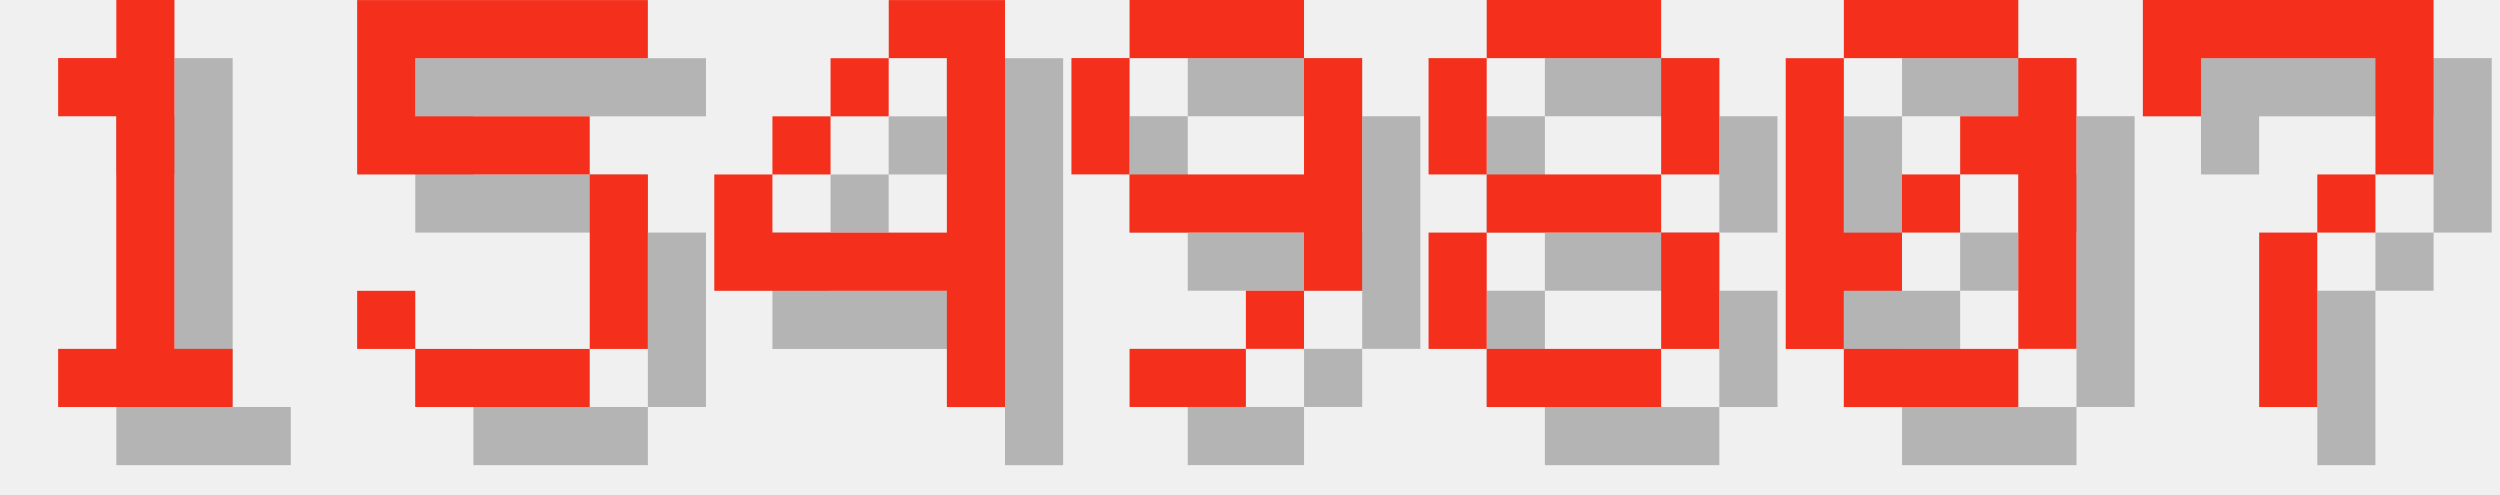
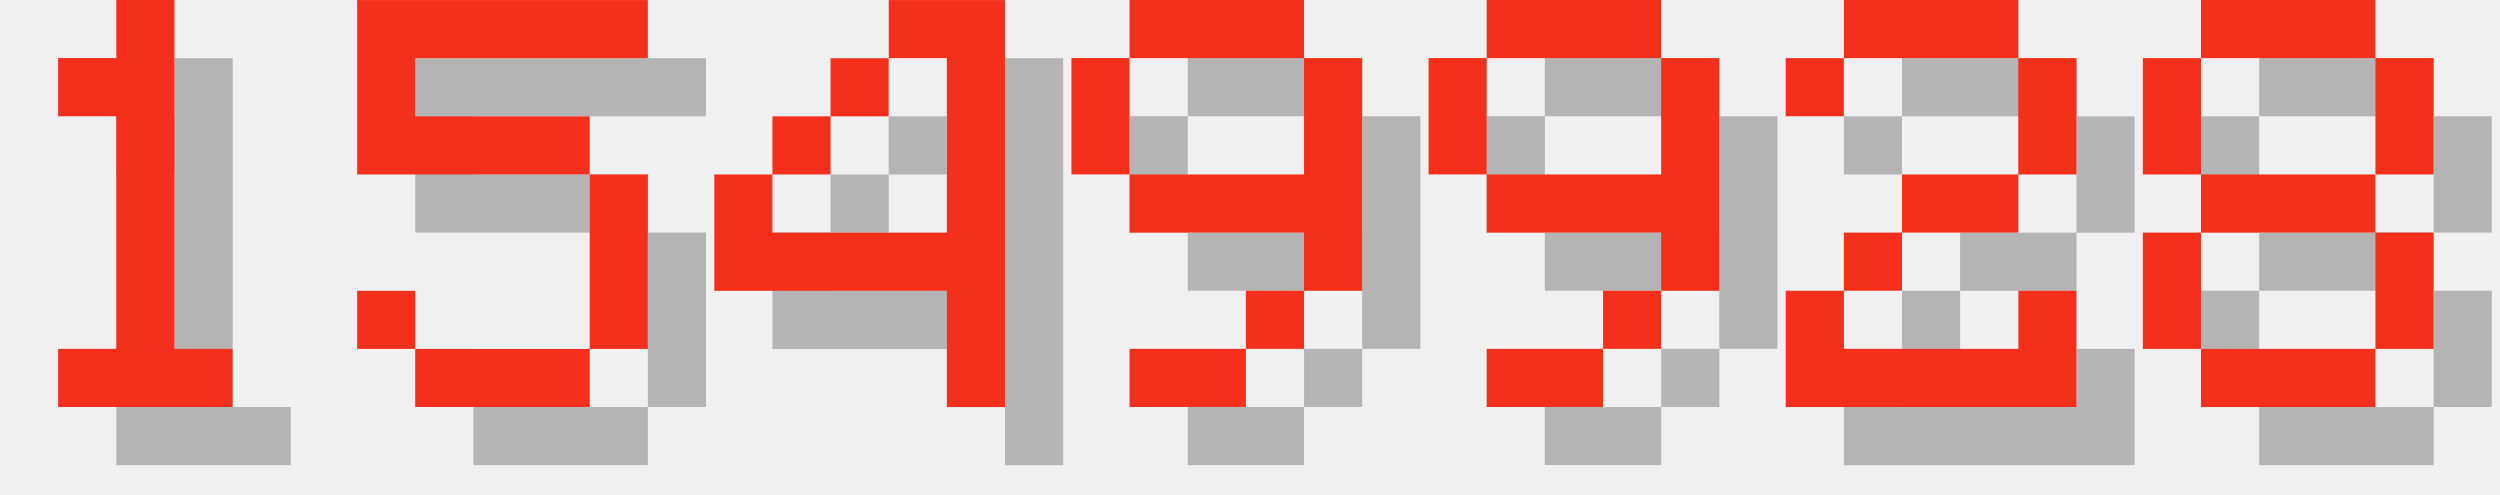
<svg xmlns="http://www.w3.org/2000/svg" version="1.1" width="182.0" height="36">
  <style>
        .text-foreground {
            fill: #F4301C;
        }
        .text-shadow {
            fill: #000000;
            fill-opacity: 0.25;
        }
    </style>
  <g class="digit" id="digit_1" transform="translate(0.0, 0), scale(4)">
    <path id="digit_1_shadow" class="text-shadow" d="m2.117 2.117v1.058h1.058v4.233h-1.058v1.058h3.175v-1.058h-1.058v-6.35h-1.058v1.058h-1.058z" fill-opacity=".5" style="paint-order:stroke fill markers" />
    <path id="digit_1_fg" class="text-foreground" d="m1.058 1.058v1.058h1.058v4.233h-1.058v1.058h3.175v-1.058h-1.058v-6.35h-1.058v1.058h-1.058z" fill="#fff" style="paint-order:stroke fill markers" />
  </g>
  <g class="digit" id="digit_5" transform="translate(26.0, 0), scale(4)">
    <path id="digit_5_shadow" class="text-shadow" d="m1.058 1.058v3.175h4.233v3.175h-3.175v-1.058h-1.058v1.058h1.058v1.058h3.175v-1.058h1.058v-3.175h-1.058v-1.058h-3.175v-1.058h4.233v-1.058h-5.292z" fill-opacity=".5" style="paint-order:stroke fill markers" />
    <path id="digit_5_fg" class="text-foreground" d="m0 0v3.175h4.233v3.175h-3.175v-1.058h-1.058v1.058h1.058v1.058h3.175v-1.058h1.058v-3.175h-1.058v-1.058h-3.175v-1.058h4.233v-1.058h-5.292z" fill="#fff" style="paint-order:stroke fill markers" />
  </g>
  <g class="digit" id="digit_4" transform="translate(52.0, 0), scale(4)">
    <path id="digit_4_shadow" class="text-shadow" d="m4.233 1.058v1.058h1.058v3.175h-3.175v-1.058h-1.058v2.117h4.233v2.117h1.058v-7.408h-2.117zm-2.117 3.175h1.058v-1.058h-1.058v1.058zm1.058-1.058h1.058v-1.058h-1.058v1.058z" fill-opacity=".5" style="paint-order:stroke fill markers" />
    <path id="digit_4_fg" class="text-foreground" d="m3.175 0v1.058h1.058v3.175h-3.175v-1.058h-1.058v2.117h4.233v2.117h1.058v-7.408h-2.117zm-2.117 3.175h1.058v-1.058h-1.058v1.058zm1.058-1.058h1.058v-1.058h-1.058v1.058z" fill="#fff" style="paint-order:stroke fill markers" />
  </g>
  <g class="digit" id="digit_9" transform="translate(78.0, 0), scale(4)">
    <path id="digit_9_shadow" class="text-shadow" d="m2.117 1.058v1.058h3.175v-1.058h-3.175zm3.175 1.058v2.117h-3.175v1.058h3.175v1.058h1.058v-4.233h-1.058zm0 4.233h-1.058v1.058h1.058v-1.058zm-1.058 1.058h-2.117v1.058h2.117v-1.058zm-2.117-3.175v-2.117h-1.058v2.117h1.058z" fill-opacity=".5" style="paint-order:stroke fill markers" />
    <path id="digit_9_fg" class="text-foreground" d="m1.058 0v1.058h3.175v-1.058h-3.175zm3.175 1.058v2.117h-3.175v1.058h3.175v1.058h1.058v-4.233h-1.058zm0 4.233h-1.058v1.058h1.058v-1.058zm-1.058 1.058h-2.117v1.058h2.117v-1.058zm-2.117-3.175v-2.117h-1.058v2.117h1.058z" fill="#fff" style="paint-order:stroke fill markers" />
  </g>
-   <g class="digit" id="digit_8" transform="translate(104.0, 0), scale(4)">
+   <g class="digit" id="digit_9" transform="translate(104.0, 0), scale(4)">
+     <path id="digit_9_shadow" class="text-shadow" d="m2.117 1.058v1.058h3.175v-1.058h-3.175zm3.175 1.058v2.117h-3.175v1.058h3.175v1.058h1.058v-4.233h-1.058zm0 4.233h-1.058v1.058h1.058v-1.058zm-1.058 1.058h-2.117v1.058h2.117v-1.058zm-2.117-3.175v-2.117h-1.058v2.117h1.058z" fill-opacity=".5" style="paint-order:stroke fill markers" />
+     <path id="digit_9_fg" class="text-foreground" d="m1.058 0v1.058h3.175v-1.058h-3.175zm3.175 1.058v2.117h-3.175v1.058h3.175v1.058h1.058v-4.233h-1.058zm0 4.233h-1.058v1.058h1.058v-1.058zm-1.058 1.058h-2.117v1.058h2.117v-1.058zm-2.117-3.175v-2.117h-1.058v2.117h1.058z" fill="#fff" style="paint-order:stroke fill markers" />
+   </g>
+   <g class="digit" id="digit_2" transform="translate(130.0, 0), scale(4)">
+     <path id="digit_2_shadow" class="text-shadow" d="m1.058 2.117v1.058h1.058v-1.058h3.175v2.117h-2.117v1.058h-1.058v1.058h-1.058v2.117h5.292v-2.117h-1.058v1.058h-3.175v-1.058h1.058v-1.058h2.117v-1.058h1.058v-2.117h-1.058v-1.058h-3.175v1.058h-1.058z" fill-opacity=".5" style="paint-order:stroke fill markers" />
+     <path id="digit_2_fg" class="text-foreground" d="m0 1.058v1.058h1.058v-1.058h3.175v2.117h-2.117v1.058h-1.058v1.058h-1.058v2.117h5.292v-2.117h-1.058v1.058h-3.175v-1.058h1.058v-1.058h2.117v-1.058h1.058v-2.117h-1.058v-1.058h-3.175v1.058h-1.058z" fill="#fff" style="paint-order:stroke fill markers" />
+   </g>
+   <g class="digit" id="digit_8" transform="translate(156.0, 0), scale(4)">
    <path id="digit_8_shadow" class="text-shadow" d="m2.117 1.058v1.058h3.175v-1.058h-3.175zm3.175 1.058v2.117h1.058v-2.117h-1.058zm0 2.117h-3.175v1.058h3.175v-1.058zm0 1.058v2.117h1.058v-2.117h-1.058zm0 2.117h-3.175v1.058h3.175v-1.058zm-3.175 0v-2.117h-1.058v2.117h1.058zm0-3.175v-2.117h-1.058v2.117h1.058z" fill-opacity=".5" style="paint-order:stroke fill markers" />
    <path id="digit_8_fg" class="text-foreground" d="m1.058 0v1.058h3.175v-1.058h-3.175zm3.175 1.058v2.117h1.058v-2.117h-1.058zm0 2.117h-3.175v1.058h3.175v-1.058zm0 1.058v2.117h1.058v-2.117h-1.058zm0 2.117h-3.175v1.058h3.175v-1.058zm-3.175 0v-2.117h-1.058v2.117h1.058zm0-3.175v-2.117h-1.058v2.117h1.058z" fill="#fff" style="paint-order:stroke fill markers" />
  </g>
-   <g class="digit" id="digit_0" transform="translate(130.0, 0), scale(4)">
-     <path id="digit_0_shadow" class="text-shadow" d="m2.117 1.058v1.058h3.175v-1.058h-3.175zm3.175 1.058v1.058h-1.058v1.058h1.058v3.175h1.058v-5.292h-1.058zm0 5.292h-3.175v1.058h3.175v-1.058zm-3.175 0v-1.058h1.058v-1.058h-1.058v-3.175h-1.058v5.292h1.058zm1.058-2.117h1.058v-1.058h-1.058v1.058z" fill-opacity=".5" style="paint-order:stroke fill markers" />
-     <path id="digit_0_fg" class="text-foreground" d="m1.058 0v1.058h3.175v-1.058h-3.175zm3.175 1.058v1.058h-1.058v1.058h1.058v3.175h1.058v-5.292h-1.058zm0 5.292h-3.175v1.058h3.175v-1.058zm-3.175 0v-1.058h1.058v-1.058h-1.058v-3.175h-1.058v5.292h1.058zm1.058-2.117h1.058v-1.058h-1.058v1.058z" fill="#fff" style="paint-order:stroke fill markers" />
-   </g>
-   <g class="digit" id="digit_7" transform="translate(156.0, 0), scale(4)">
-     <path id="digit_7_shadow" class="text-shadow" d="m1.058 1.058 2e-6 2.117h1.058v-1.058h3.175v1.058l2e-7 1.058h-1.058v1.058h-1.058l4e-7 3.175 1.058 1e-7v-3.175h1.058v-1.058h1.058l5e-7 -1.058v-2.117z" fill-opacity=".5" style="paint-order:stroke fill markers" />
-     <path id="digit_7_fg" class="text-foreground" d="m0 0 2e-6 2.117h1.058v-1.058h3.175v1.058l2e-7 1.058h-1.058v1.058h-1.058l4e-7 3.175 1.058 1e-7v-3.175h1.058v-1.058h1.058l5e-7 -1.058v-2.117z" fill="#fff" style="paint-order:stroke fill markers" />
-   </g>
</svg>
